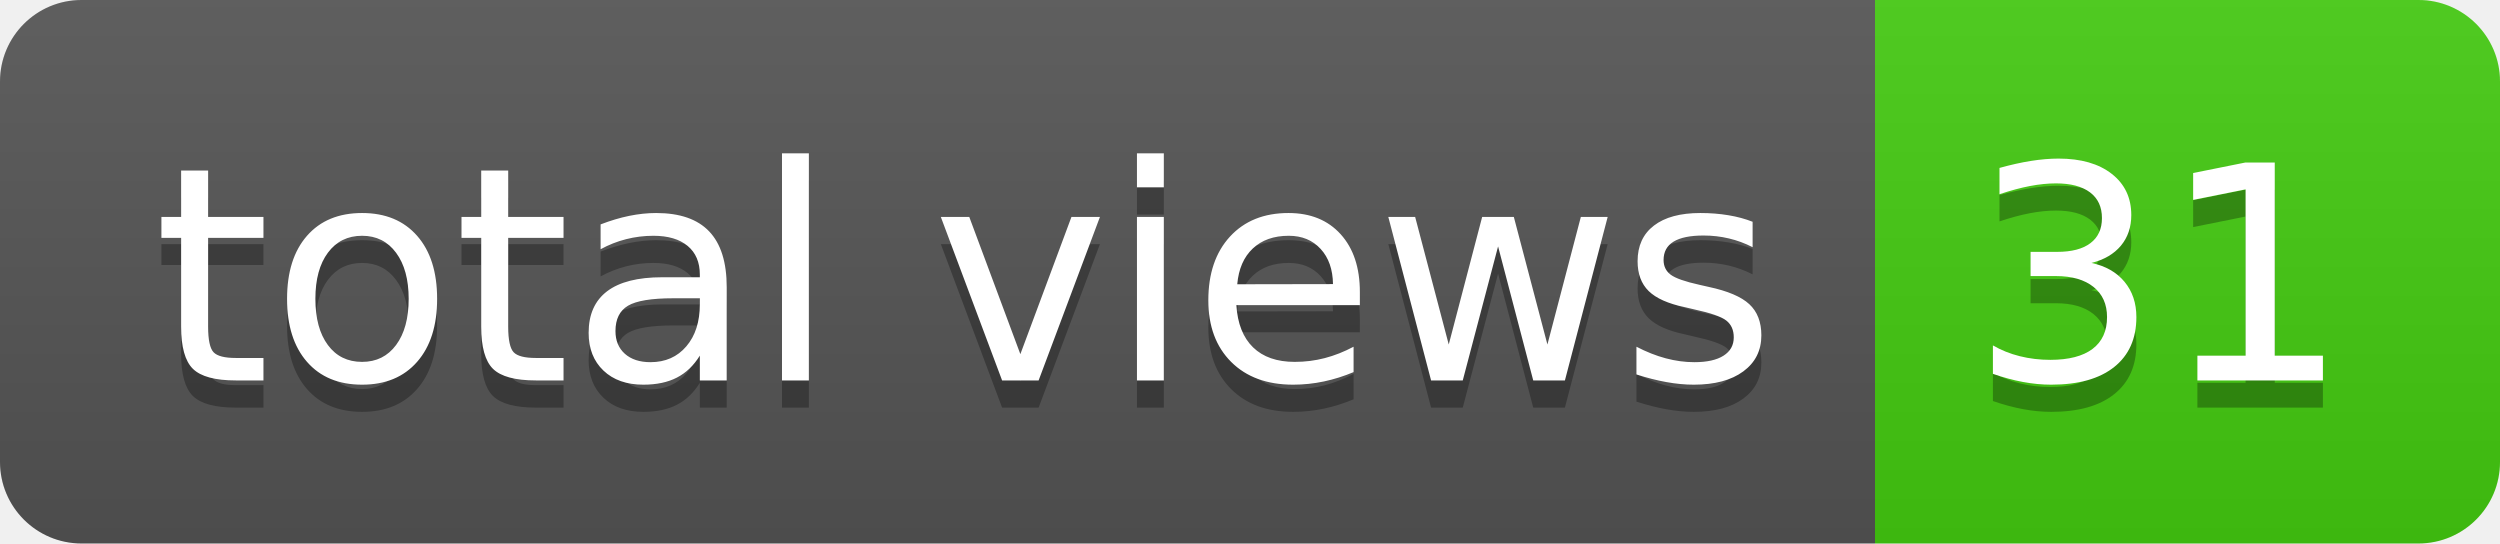
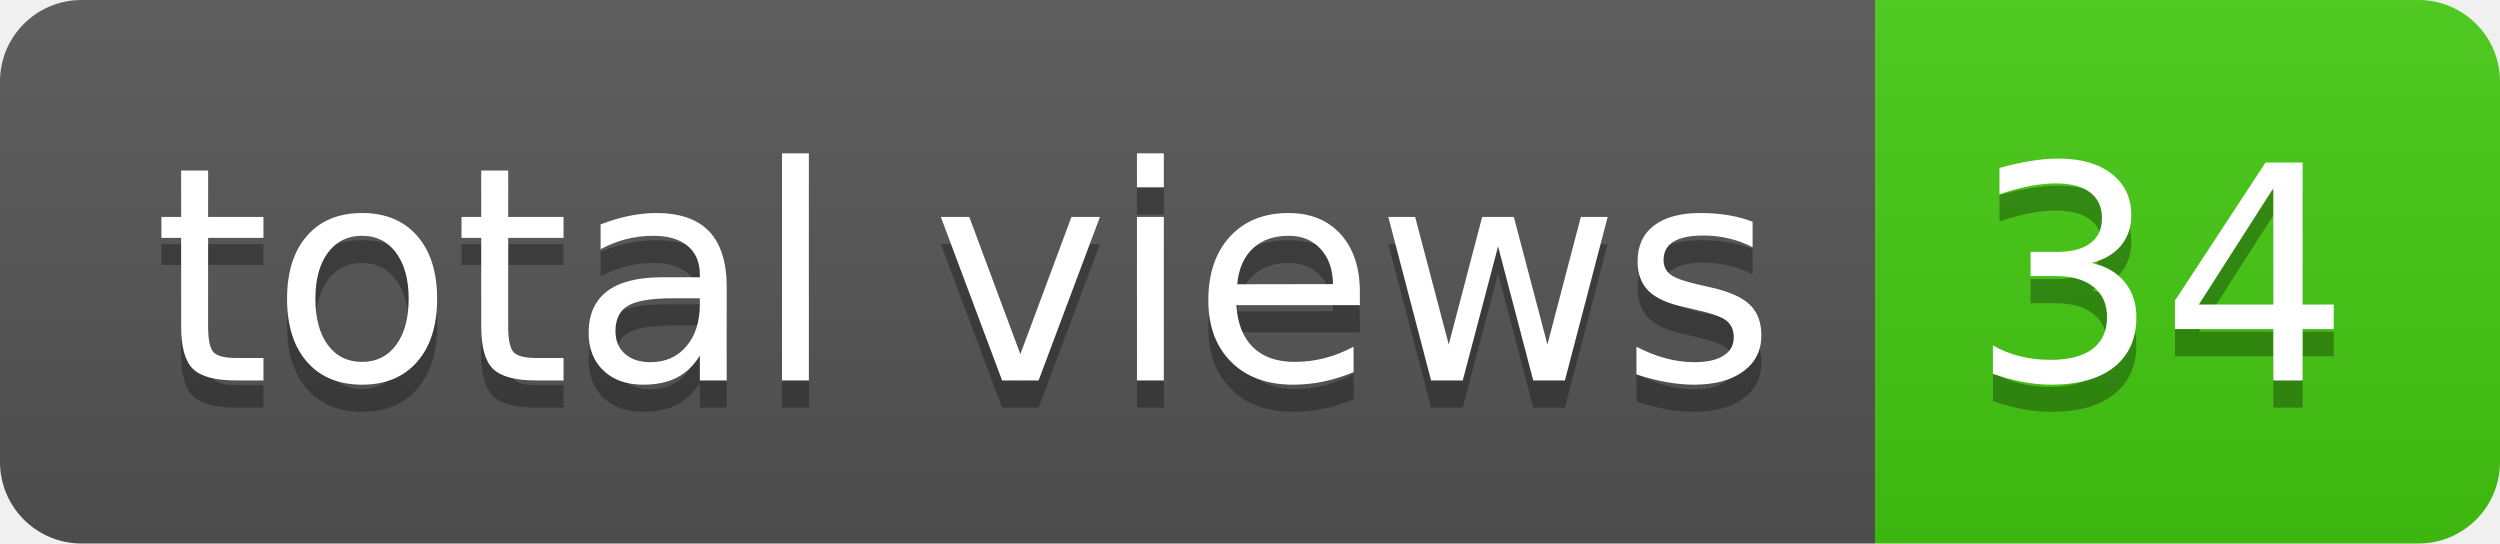
- <svg xmlns="http://www.w3.org/2000/svg" width="92" height="20" role="img" aria-label="total views: 31">
+ <svg xmlns="http://www.w3.org/2000/svg" width="92" height="20" role="img" aria-label="total views: 34">
  <linearGradient id="s" x2="0" y2="100%">
    <stop offset="0" stop-color="#bbb" stop-opacity=".1" />
    <stop offset="1" stop-opacity=".1" />
  </linearGradient>
  <clipPath id="r">
    <rect width="92" height="20" rx="3" fill="#fff" />
  </clipPath>
  <g clip-path="url(#r)">
    <rect width="69" height="20" fill="#555" />
    <rect x="69" width="23" height="20" fill="#4c1" />
    <rect width="92" height="20" fill="url(#s)" />
  </g>
  <g fill="#fff" text-anchor="middle" font-family="Verdana,Geneva,DejaVu Sans,sans-serif" text-rendering="geometricPrecision" font-size="110">
    <text aria-hidden="true" x="355" y="150" fill="#010101" fill-opacity=".3" transform="scale(.1)" textLength="590">total views</text>
    <text x="355" y="140" transform="scale(.1)" fill="#fff" textLength="590">total views</text>
-     <text aria-hidden="true" x="795" y="150" fill="#010101" fill-opacity=".3" transform="scale(.1)" textLength="130">31</text>
-     <text x="795" y="140" transform="scale(.1)" fill="#fff" textLength="130">31</text>
+     <text aria-hidden="true" x="795" y="150" fill="#010101" fill-opacity=".3" transform="scale(.1)" textLength="130">34</text>
+     <text x="795" y="140" transform="scale(.1)" fill="#fff" textLength="130">34</text>
  </g>
</svg>
